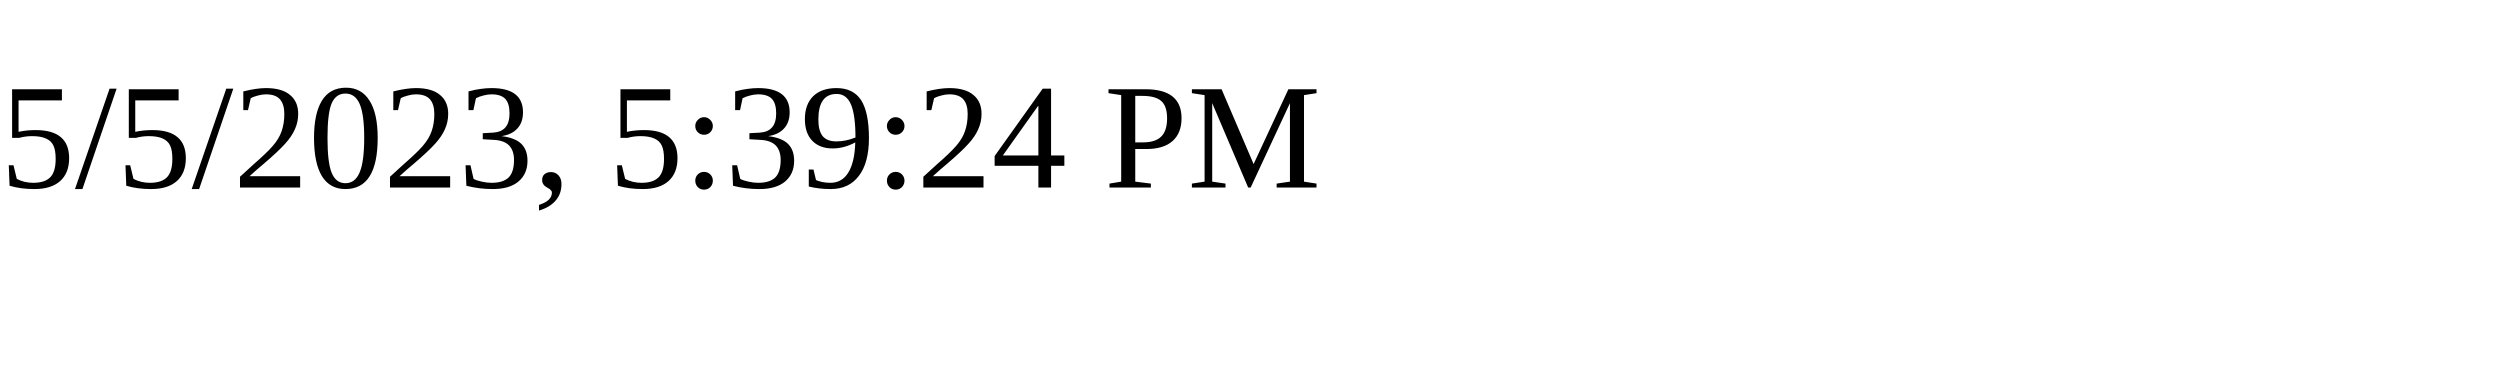
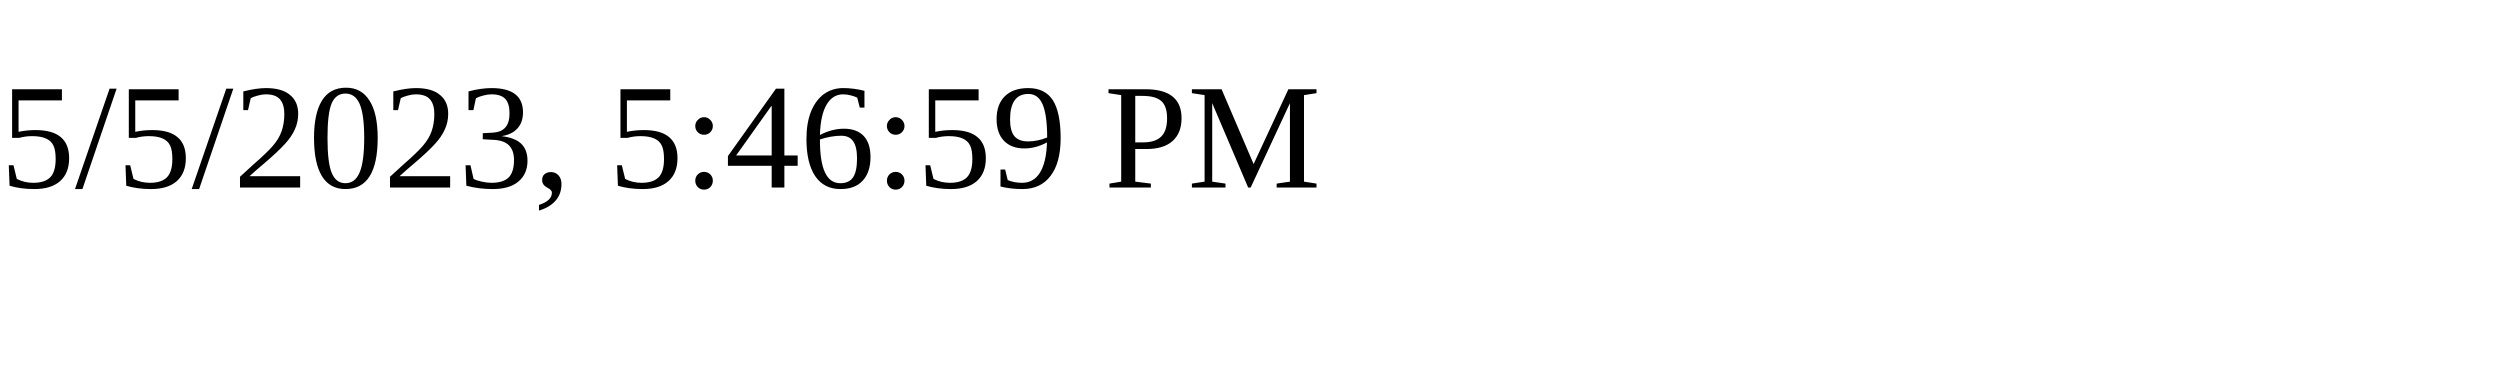
<svg xmlns="http://www.w3.org/2000/svg" height="30" width="200">
-   <text x="0" y="15">5/5/2023, 5:39:24 PM</text>
+   <text x="0" y="15">5/5/2023, 5:46:59 PM</text>
</svg>
